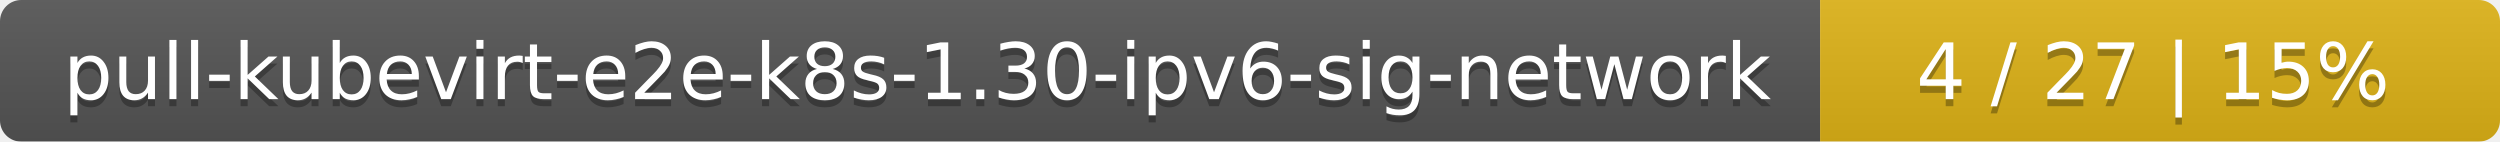
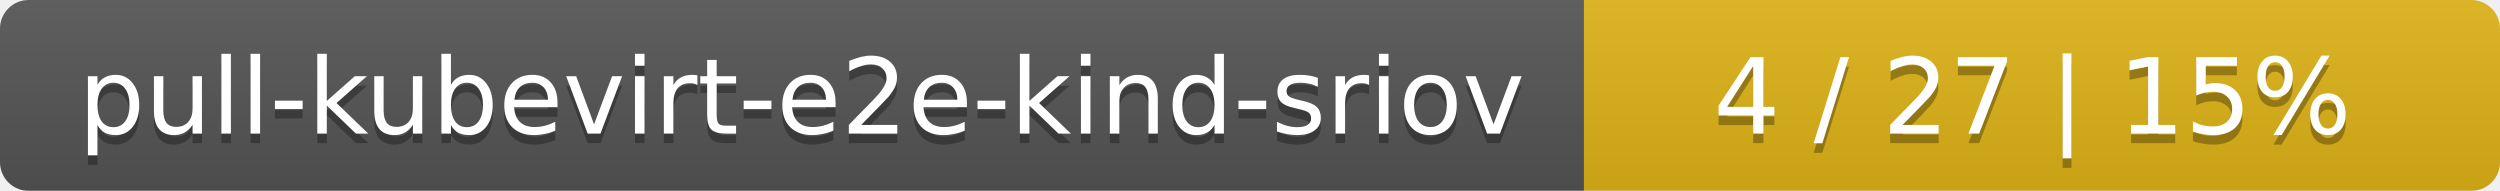
- <svg xmlns="http://www.w3.org/2000/svg" width="353" height="20">
+ <svg xmlns="http://www.w3.org/2000/svg" width="262" height="20">
  <linearGradient id="smooth" x2="0" y2="100%">
    <stop offset="0" stop-color="#bbb" stop-opacity=".1" />
    <stop offset="1" stop-opacity=".1" />
  </linearGradient>
  <mask id="round">
-     <rect width="353" height="20" rx="3" fill="#fff" />
+     <rect width="262" height="20" rx="3" fill="#fff" />
  </mask>
  <g mask="url(#round)">
-     <rect width="257" height="20" fill="#555" />
-     <rect x="257" width="96" height="20" fill="#dfb317" />
-     <rect width="353" height="20" fill="url(#smooth)" />
+     <rect width="166" height="20" fill="#555" />
+     <rect x="166" width="96" height="20" fill="#dfb317" />
+     <rect width="262" height="20" fill="url(#smooth)" />
  </g>
  <g fill="#fff" text-anchor="middle" font-family="DejaVu Sans,Verdana,Geneva,sans-serif" font-size="11">
-     <text x="129.5" y="15" fill="#010101" fill-opacity=".3">pull-kubevirt-e2e-k8s-1.30-ipv6-sig-network</text>
-     <text x="129.5" y="14">pull-kubevirt-e2e-k8s-1.30-ipv6-sig-network</text>
-     <text x="304" y="15" fill="#010101" fill-opacity=".3">4 / 27    |    15%</text>
-     <text x="304" y="14">4 / 27    |    15%</text>
+     <text x="84" y="15" fill="#010101" fill-opacity=".3">pull-kubevirt-e2e-kind-sriov</text>
+     <text x="84" y="14">pull-kubevirt-e2e-kind-sriov</text>
+     <text x="213" y="15" fill="#010101" fill-opacity=".3">4 / 27    |    15%</text>
+     <text x="213" y="14">4 / 27    |    15%</text>
  </g>
</svg>
